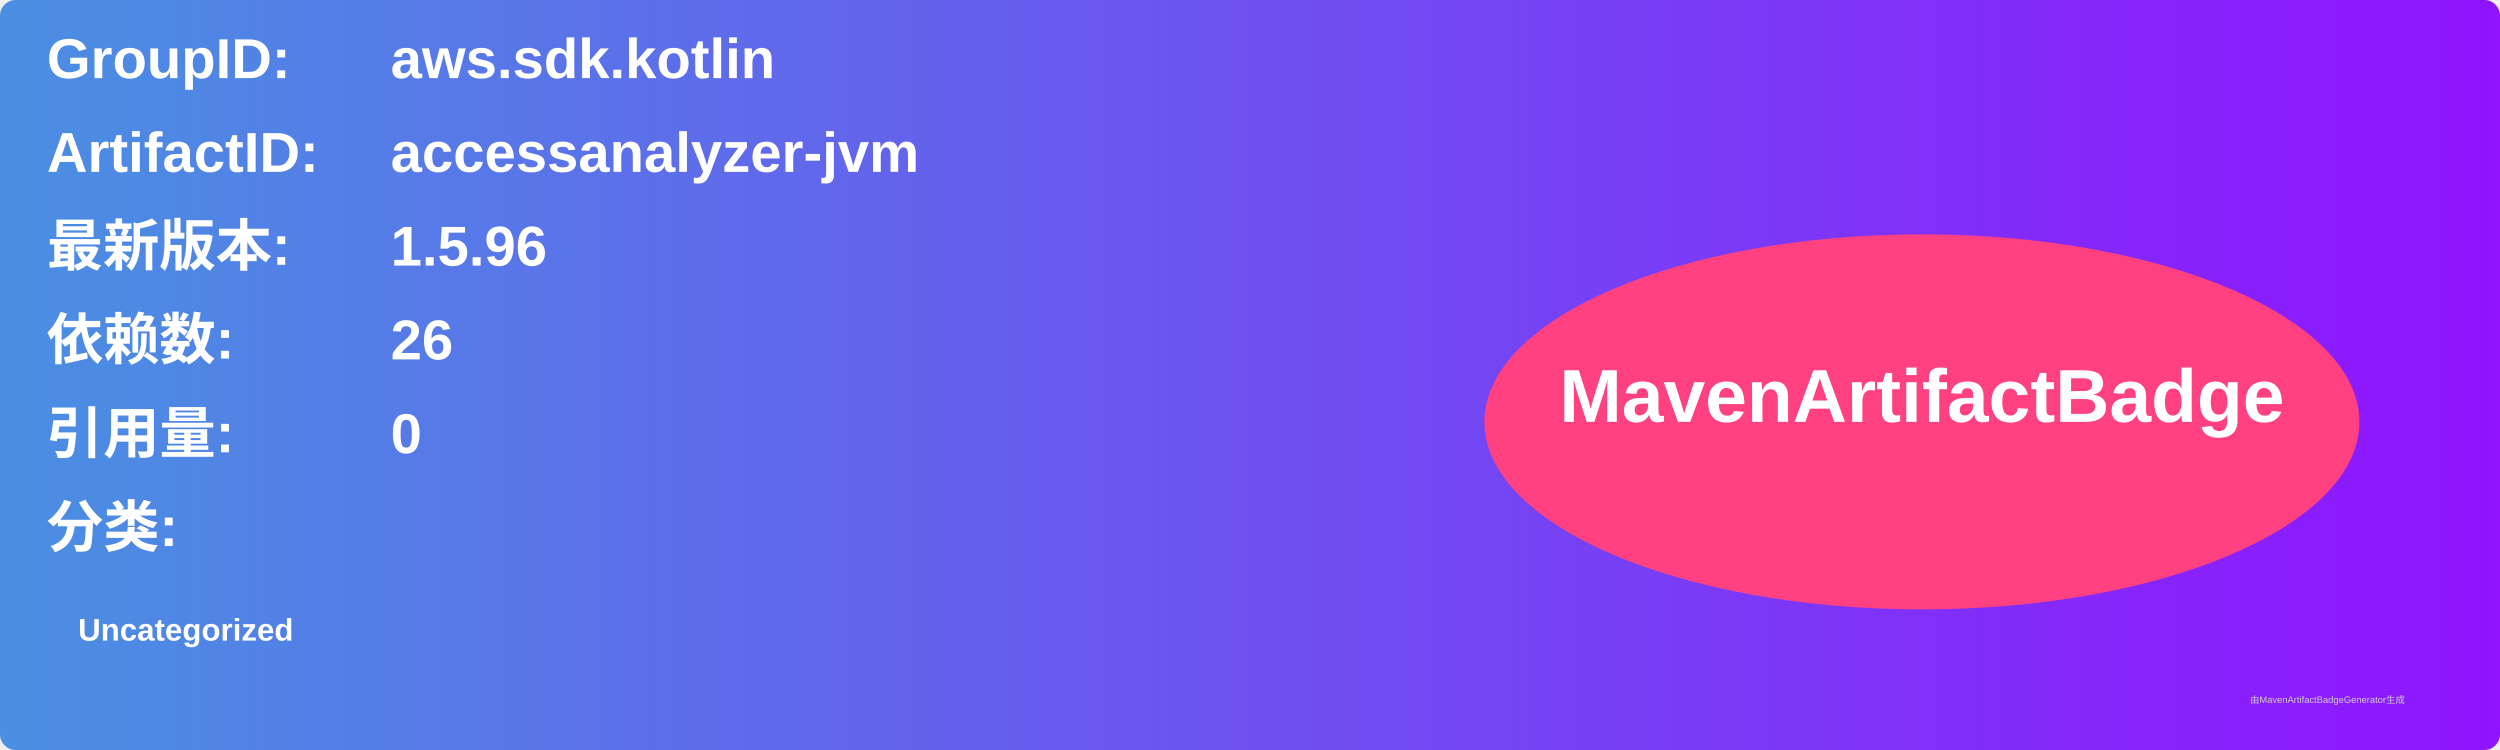
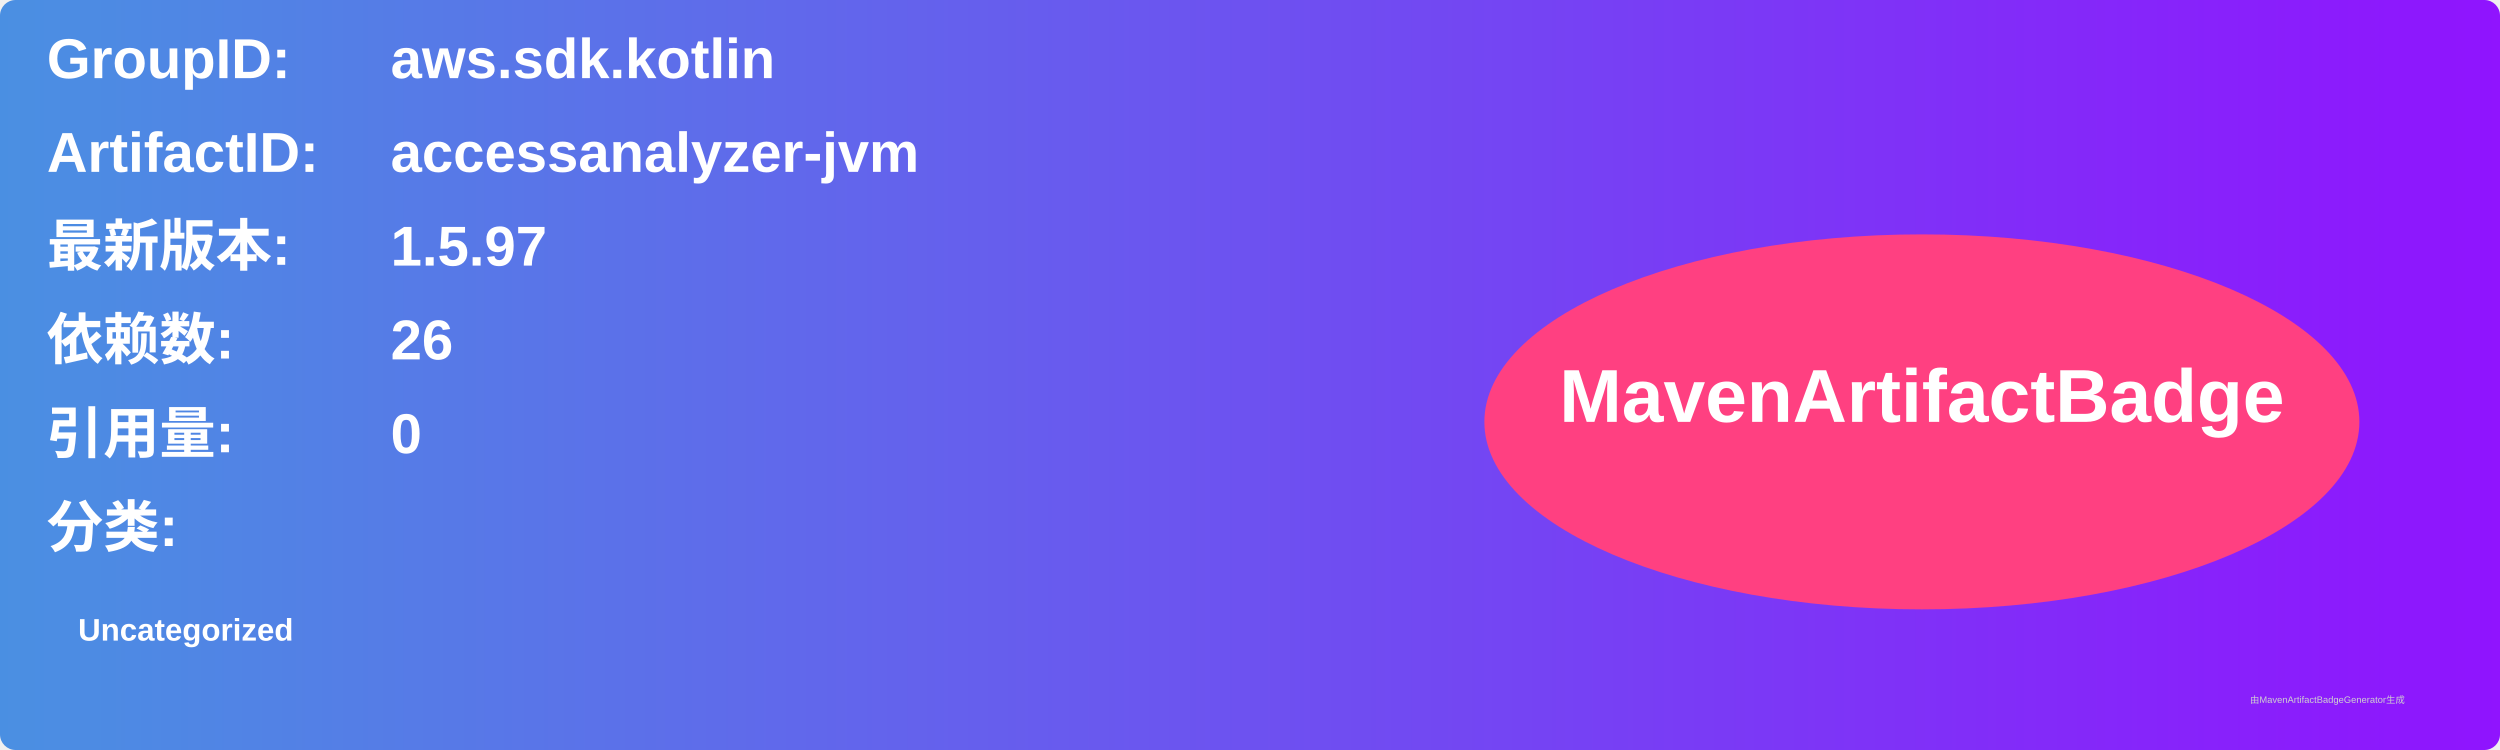
<svg xmlns="http://www.w3.org/2000/svg" width="800" height="240" viewBox="0 0 800 240">
  <linearGradient id="grad" x1="0%" y1="0%" x2="100%" y2="0%">
    <stop offset="0%" stop-color="#4a90e2" />
    <stop offset="100%" stop-color="#9013fe" />
  </linearGradient>
  <rect width="100%" height="100%" rx="5" ry="5" fill="url(#grad)" />
  <g transform="translate(15, 15)">
    <text x="0" y="10" font-family="Arial" font-size="18" fill="white" font-weight="bold" width="260">GroupID:</text>
    <text x="110" y="10" font-family="Arial" font-size="18" fill="white" font-weight="bold" width="460">aws.sdk.kotlin</text>
    <text x="0" y="40" font-family="Arial" font-size="18" fill="white" font-weight="bold" width="260">ArtifactID:</text>
    <text x="110" y="40" font-family="Arial" font-size="18" fill="white" font-weight="bold" width="460">accessanalyzer-jvm</text>
    <text x="0" y="70" font-family="Arial" font-size="18" fill="white" font-weight="bold">最新版本:</text>
    <text x="110" y="70" font-family="Arial" font-size="18" fill="white" font-weight="bold">
-       <tspan font-weight="bold">1.5.96</tspan>
+       <tspan font-weight="bold">1.5.97</tspan>
    </text>
    <text x="0" y="100" font-family="Arial" font-size="18" fill="white" font-weight="bold">依赖数: </text>
    <text x="110" y="100" font-family="Arial" font-size="18" fill="white">
      <tspan font-weight="bold">26</tspan>
    </text>
    <text x="0" y="130" font-family="Arial" font-size="18" fill="white" font-weight="bold">引用量: </text>
    <text x="110" y="130" font-family="Arial" font-size="18" fill="white">
      <tspan font-weight="bold">0</tspan>
    </text>
    <text x="0" y="160" font-family="Arial" font-size="18" fill="white" font-weight="bold">分类:</text>
    <text x="10" y="190" font-family="Arial" font-size="10" fill="white">
      <tspan font-weight="bold">Uncategorized</tspan>
    </text>
    <ellipse cx="600" cy="120" rx="140" ry="60" fill="#ff4081" />
    <text x="600" y="120" text-anchor="middle" font-family="Arial" font-size="24" fill="white" font-weight="bold">MavenArtifactBadge</text>
  </g>
  <text x="720" y="225" font-family="Arial" font-size="3" fill="#d0d0d0">由MavenArtifactBadgeGenerator生成</text>
</svg>
